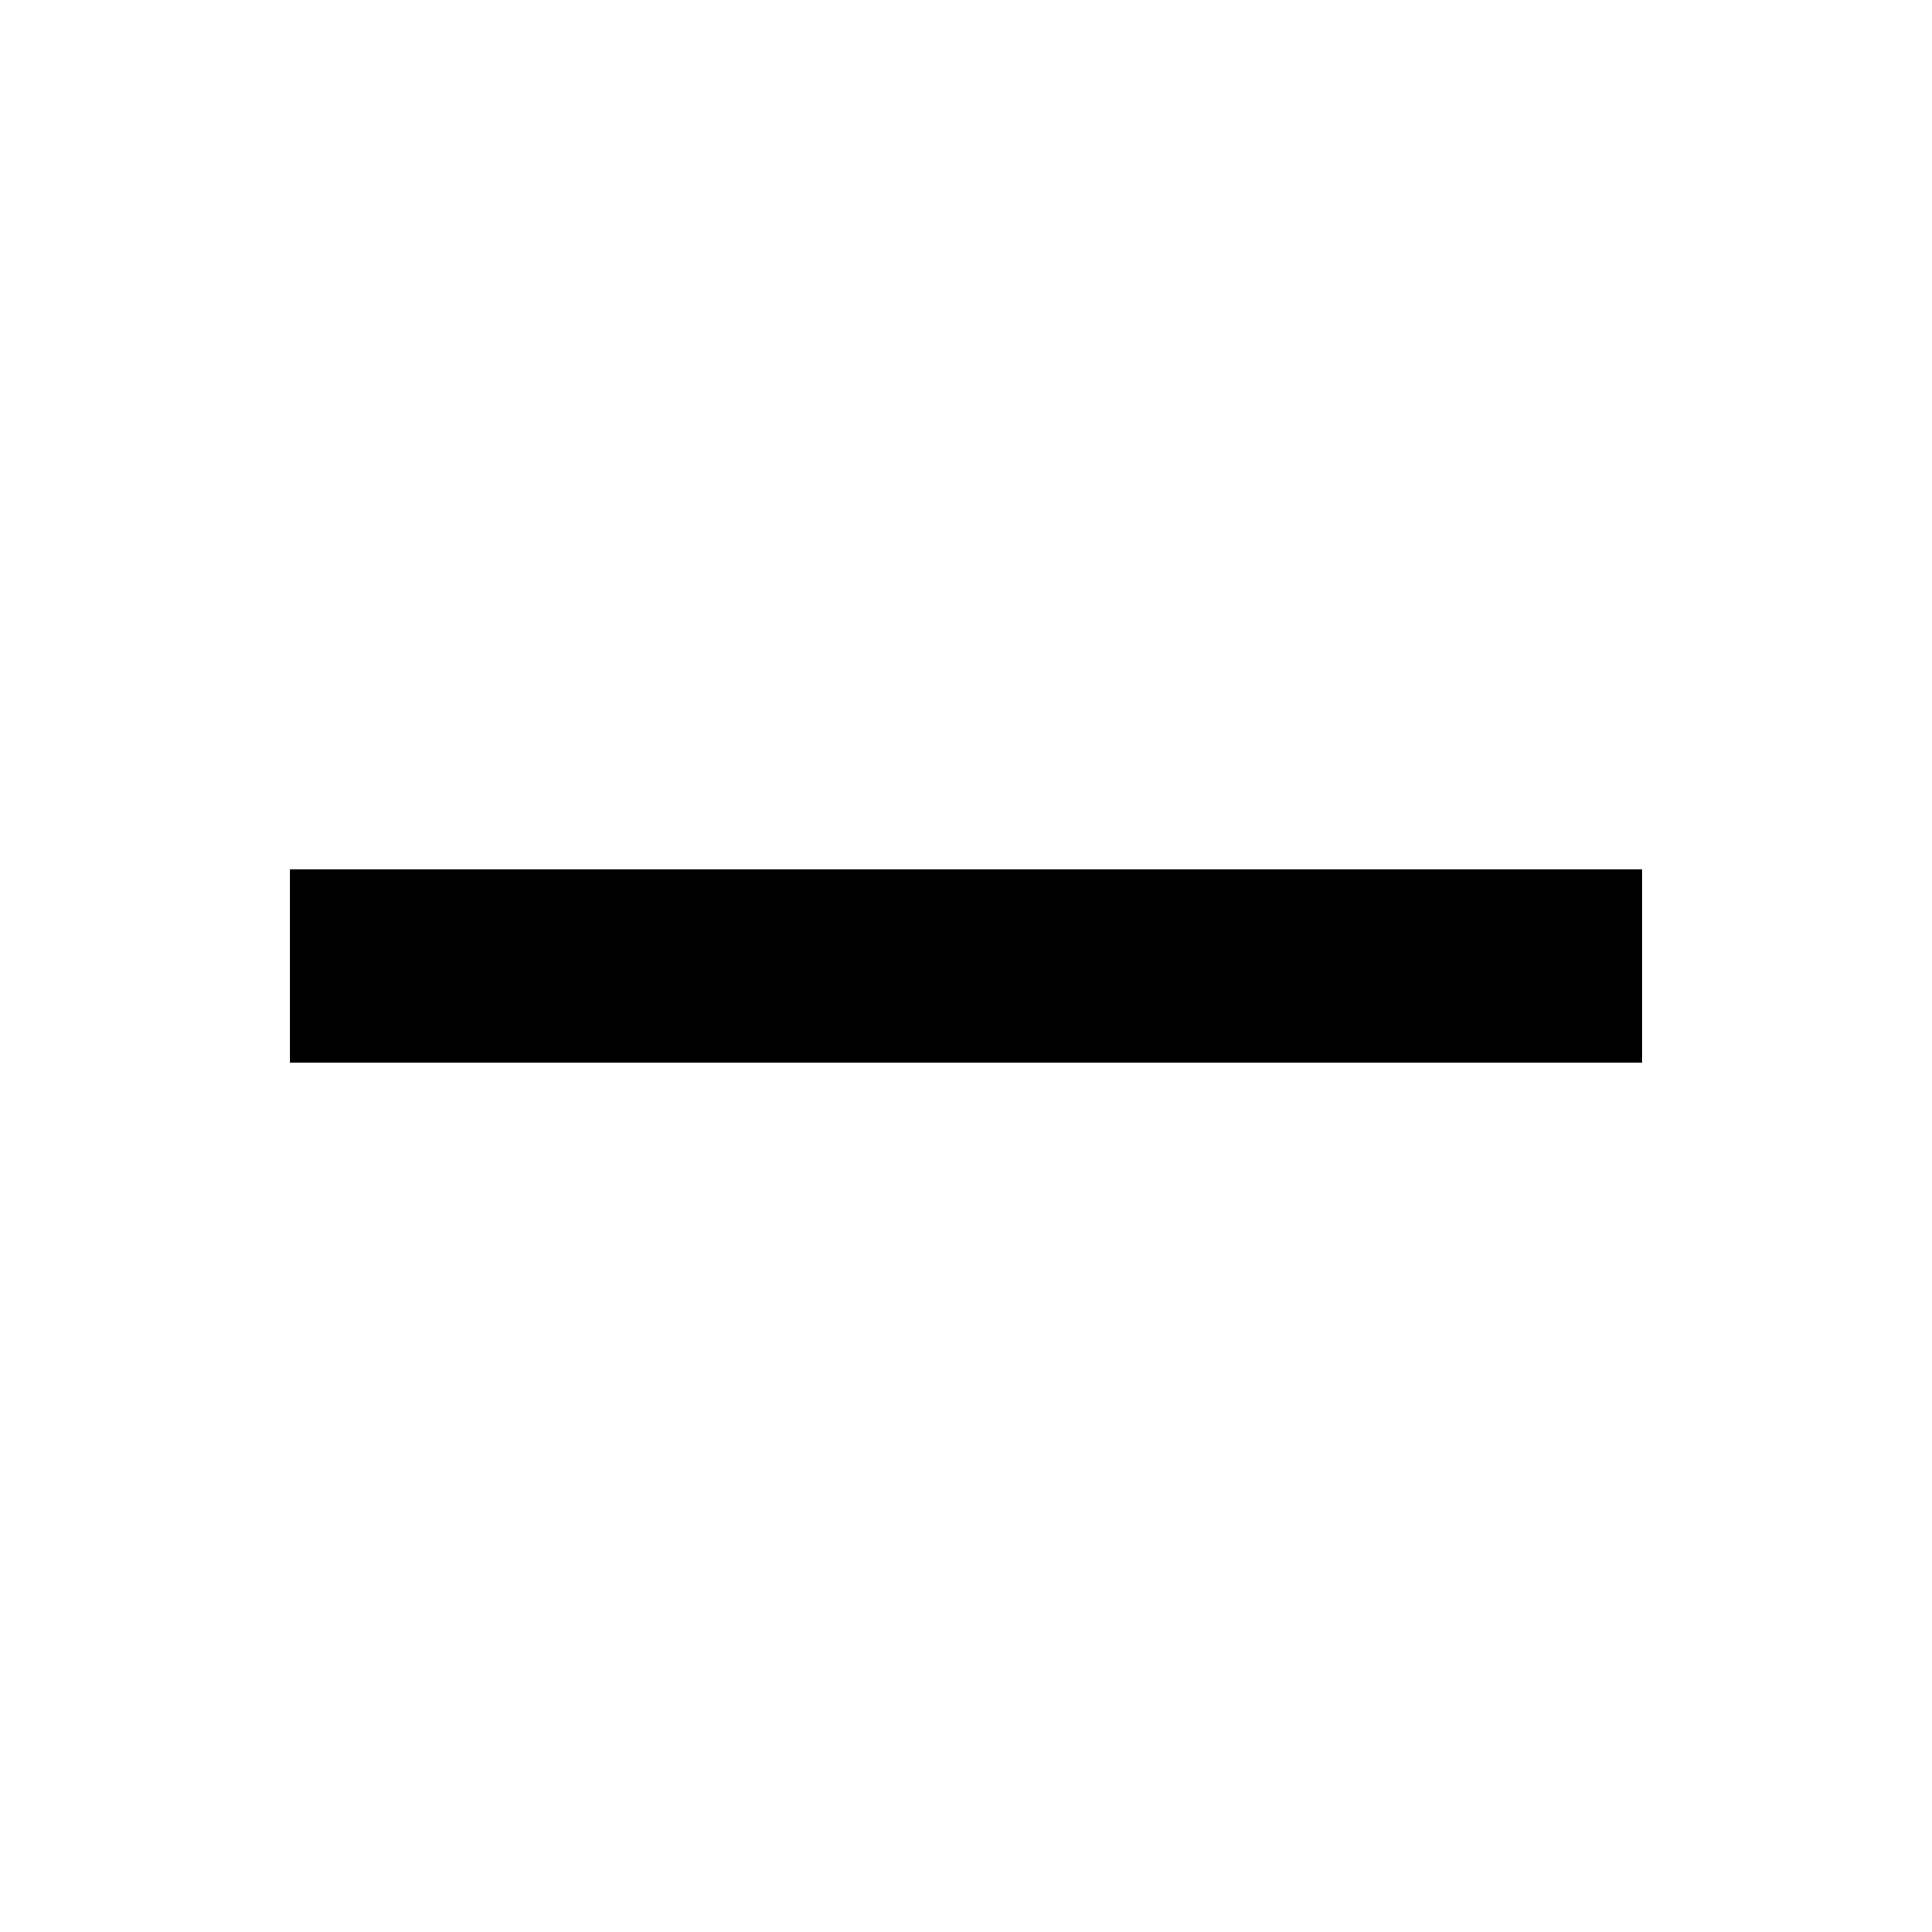
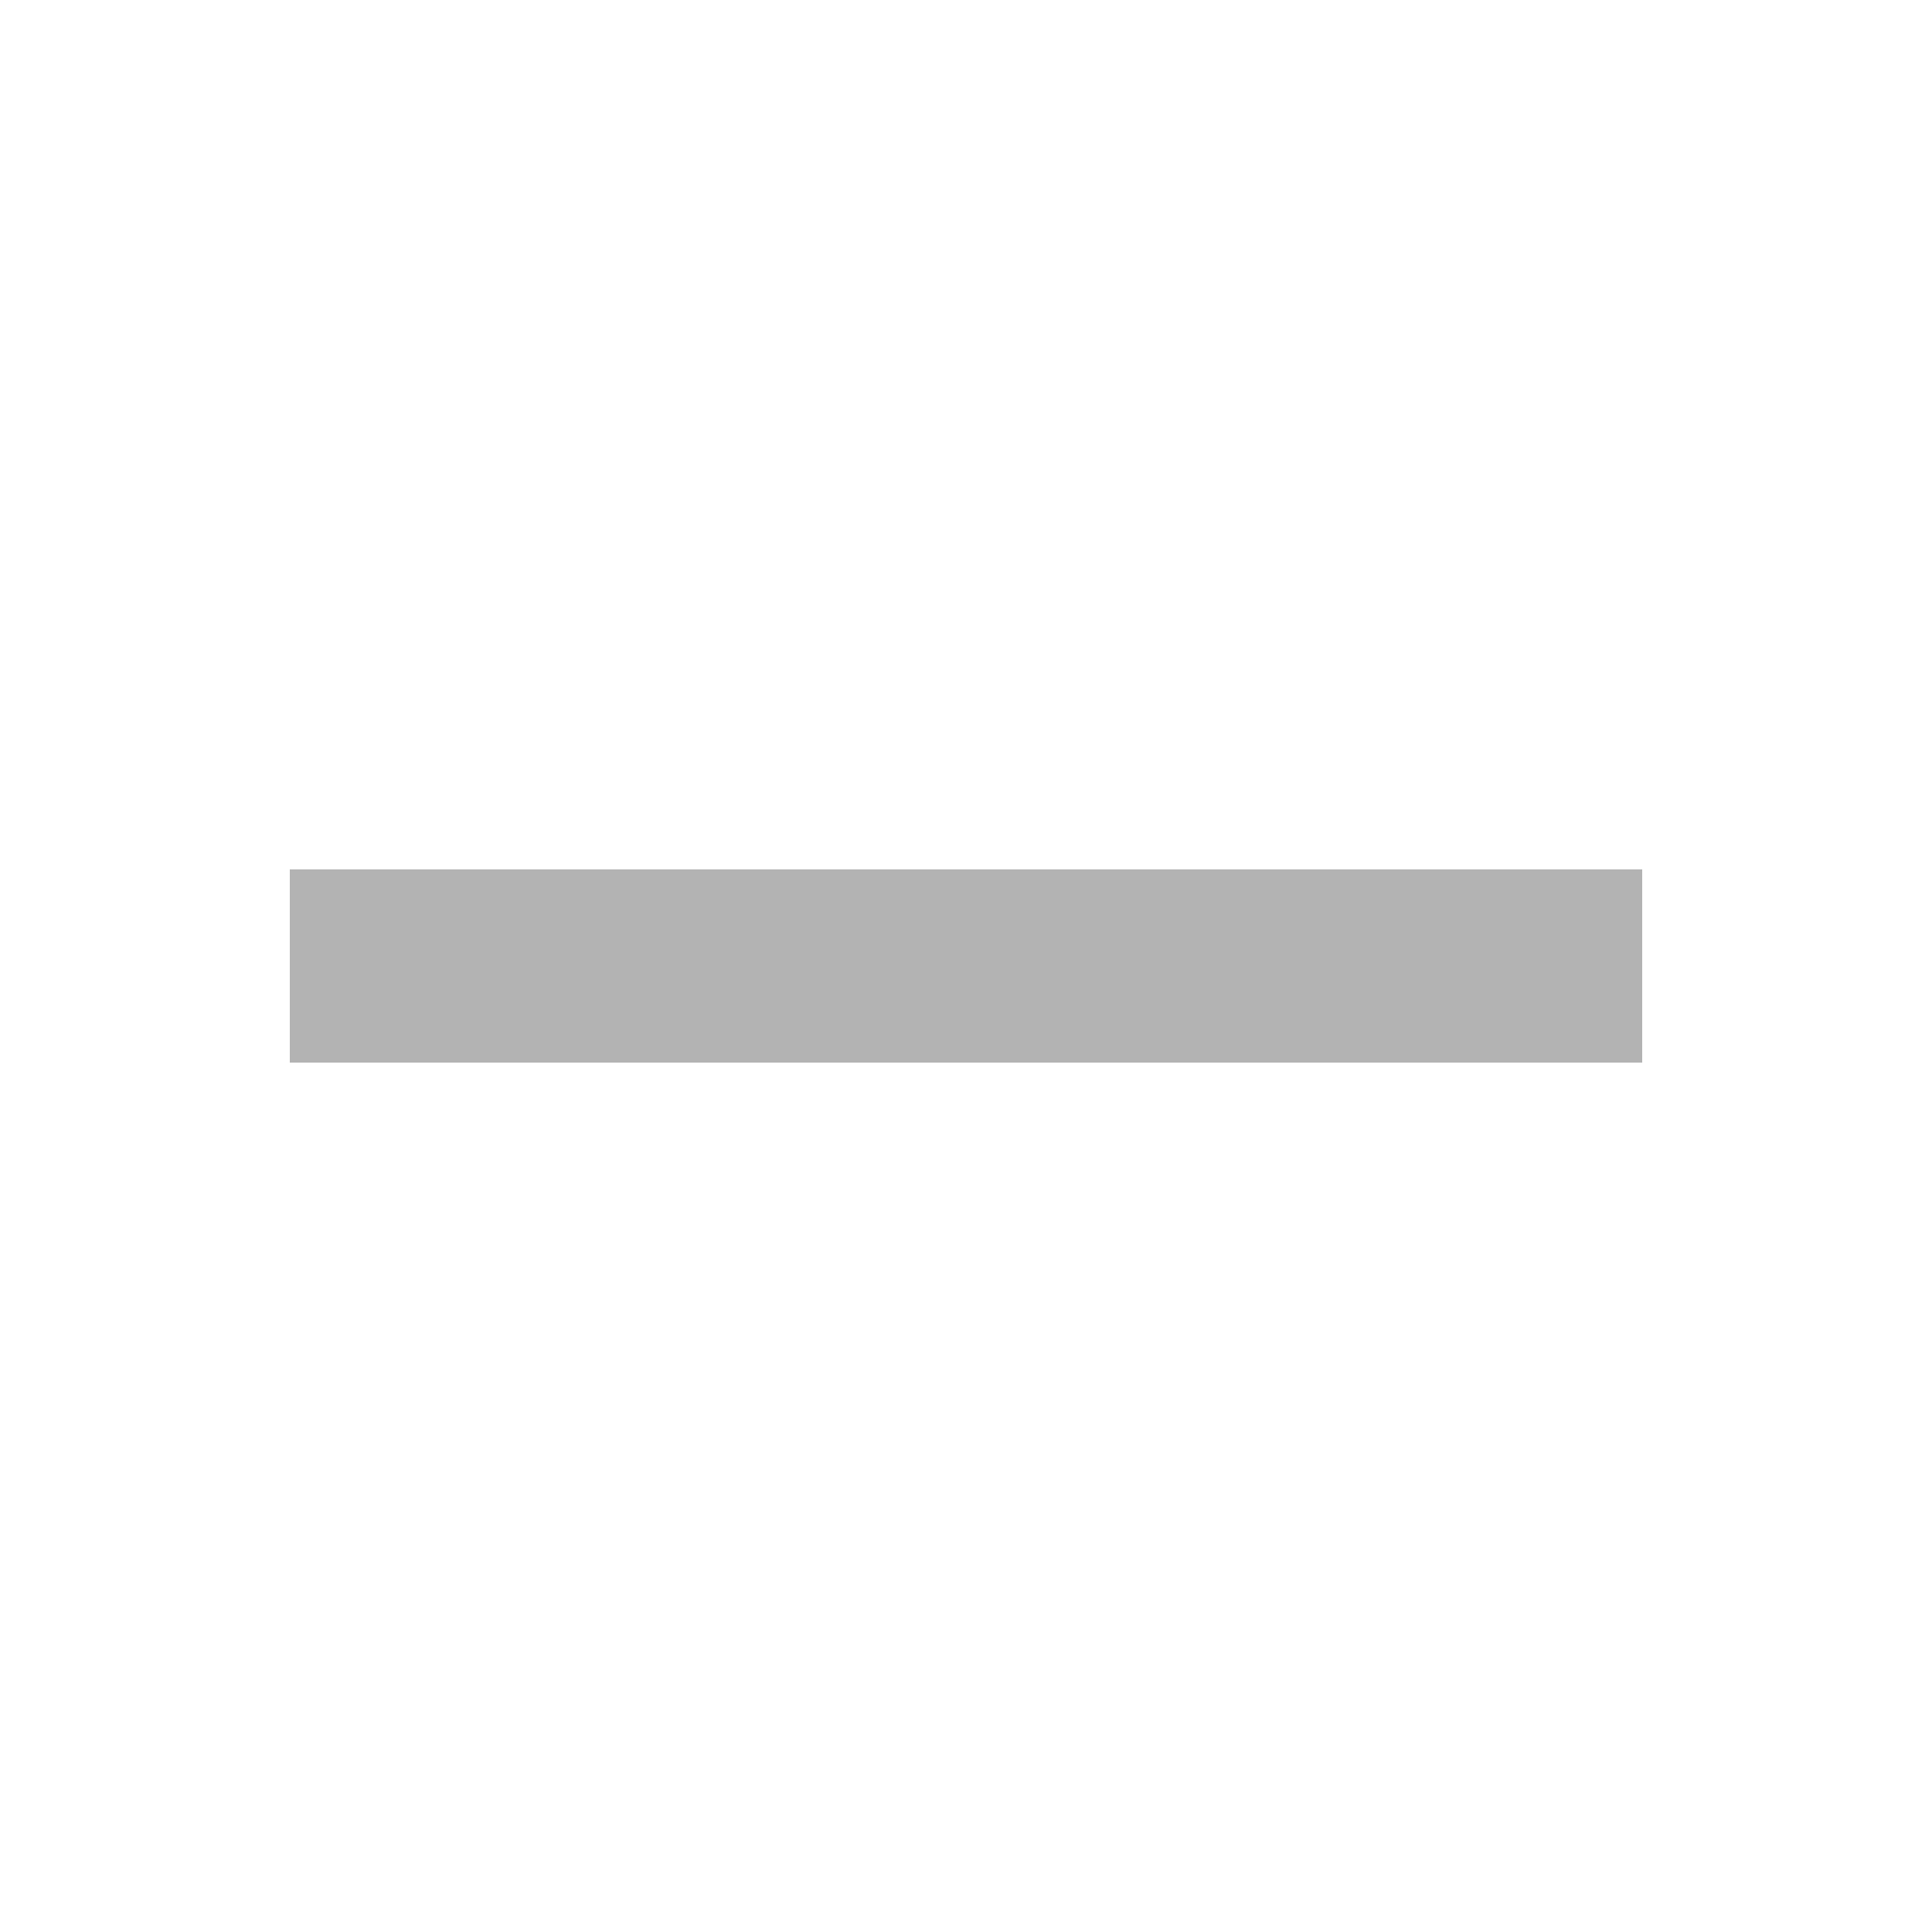
<svg xmlns="http://www.w3.org/2000/svg" width="20" height="20" viewBox="0 0 20 20" fill="none">
-   <path d="M3 9V11H17V9H3Z" fill="black" />
+   <path d="M3 9V11H17V9H3Z" fill="black" fill-opacity="0.3" />
</svg>
